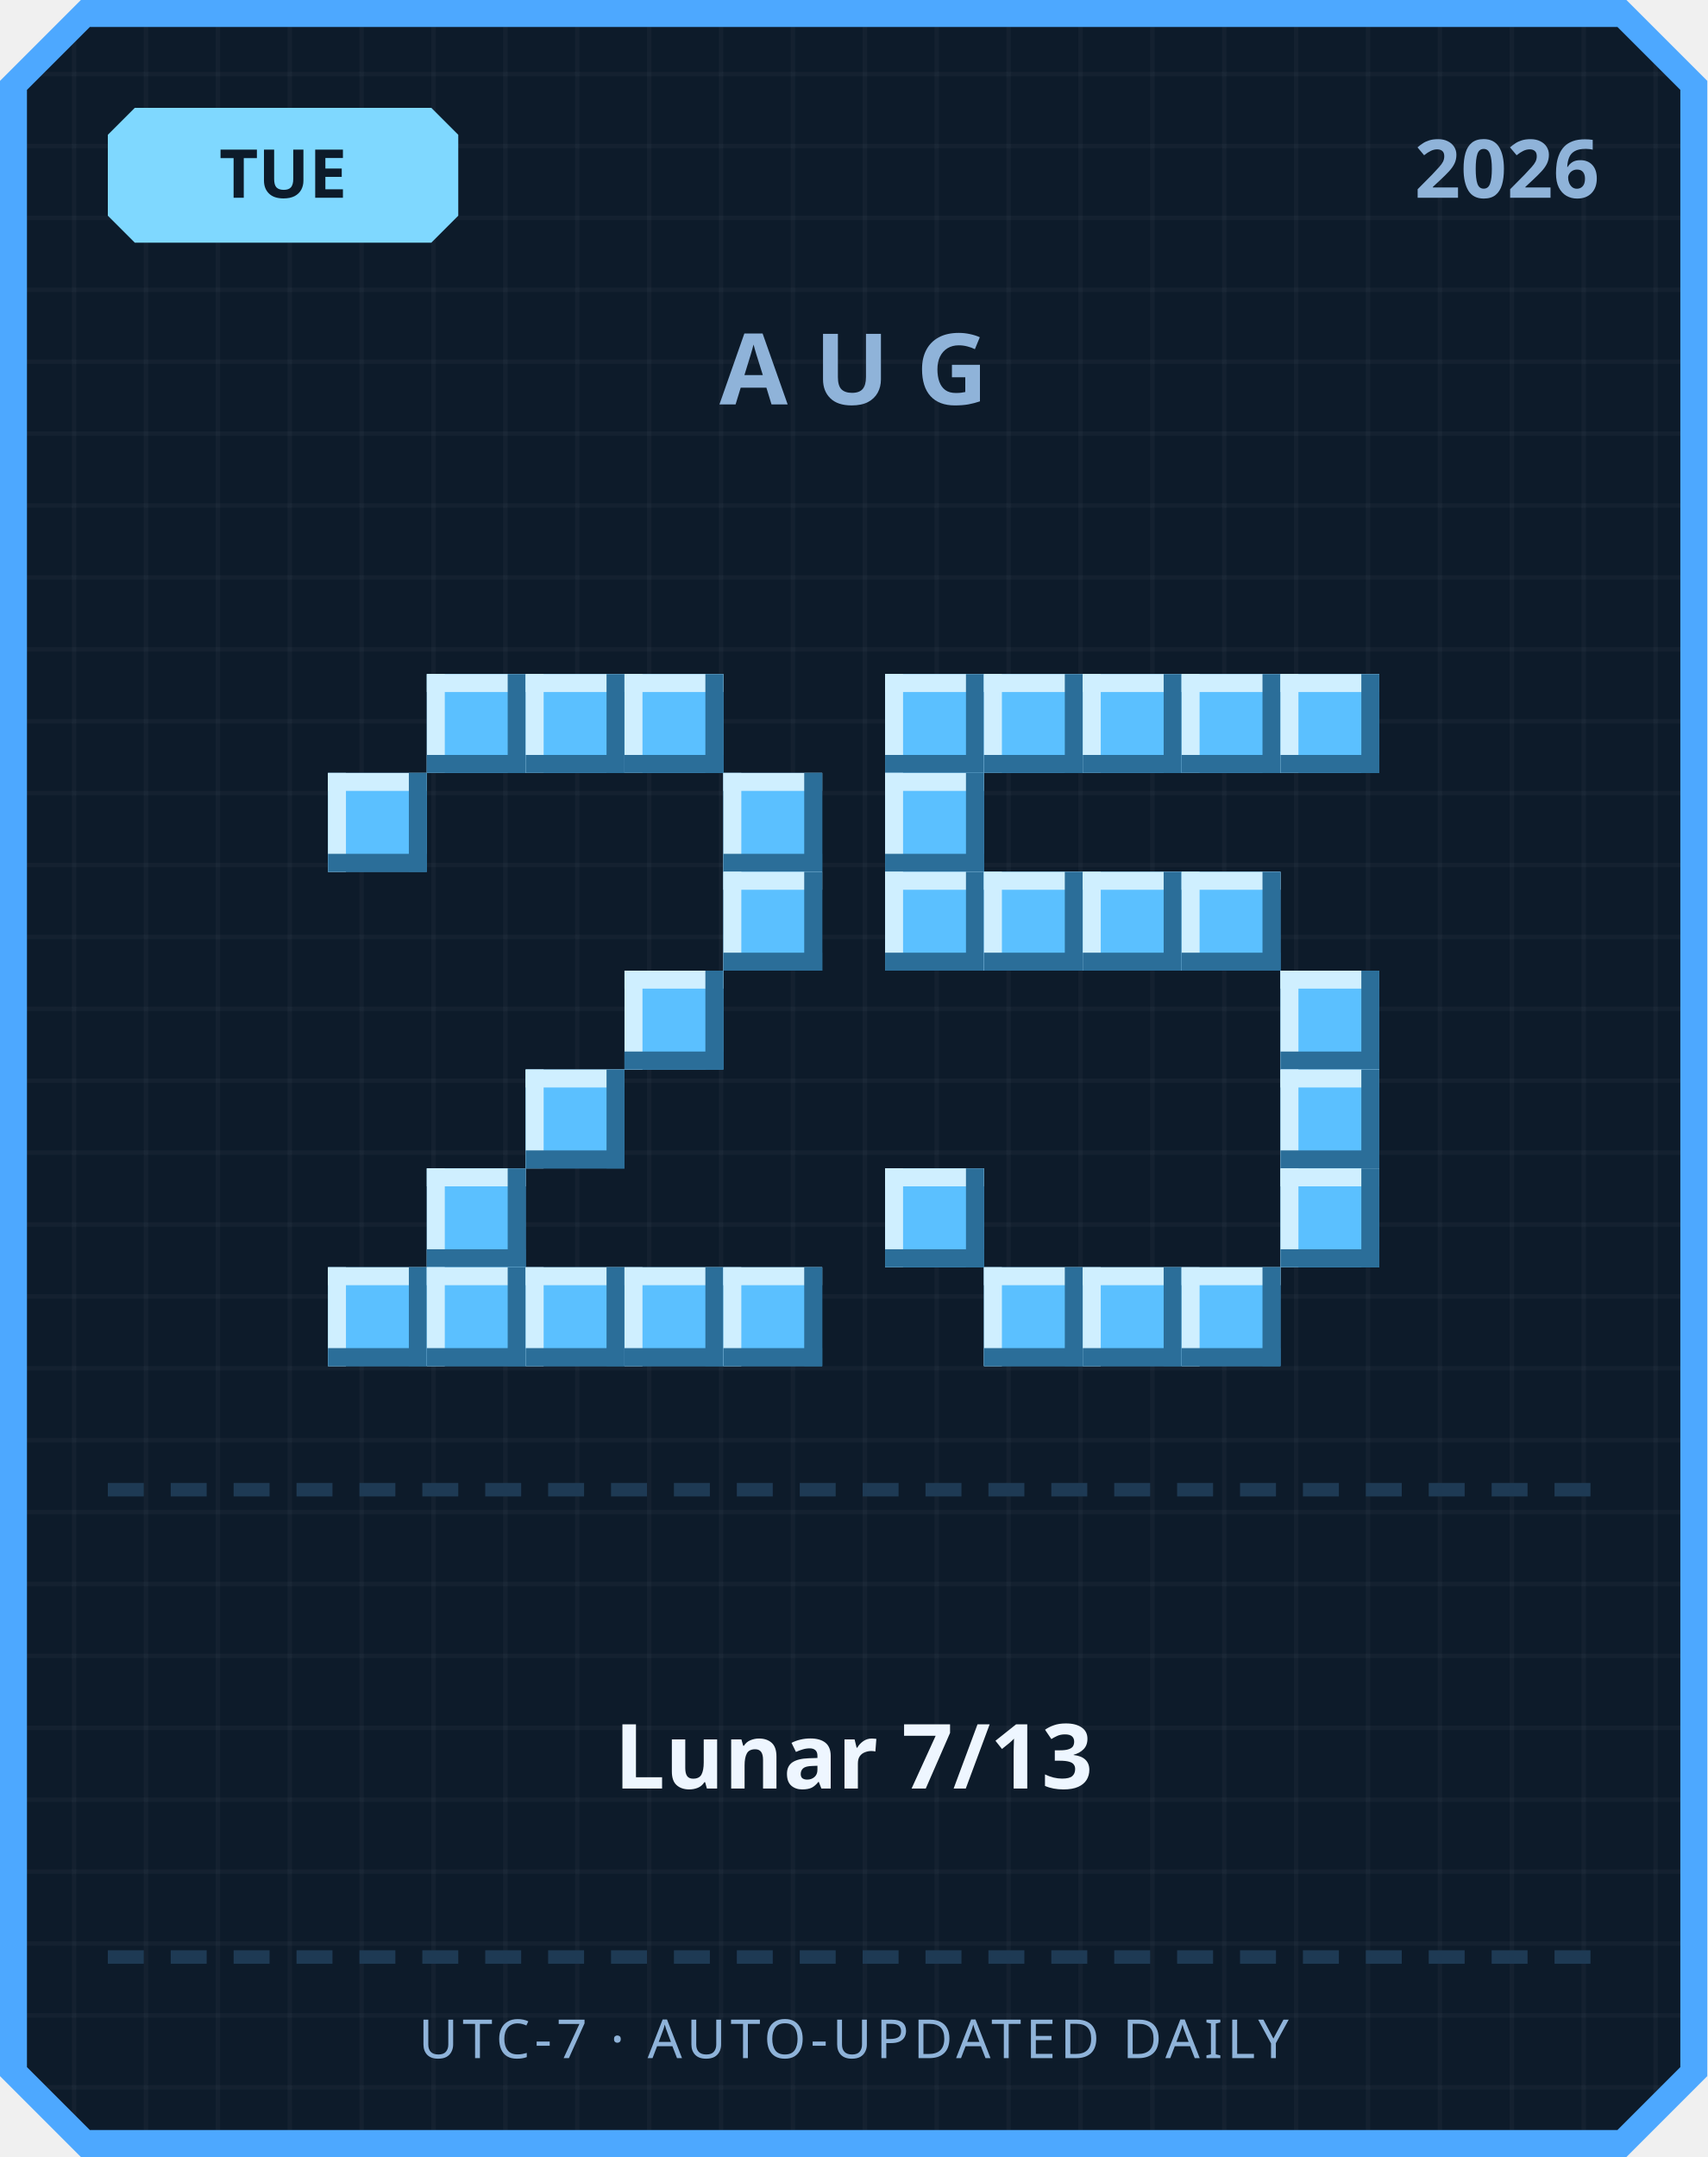
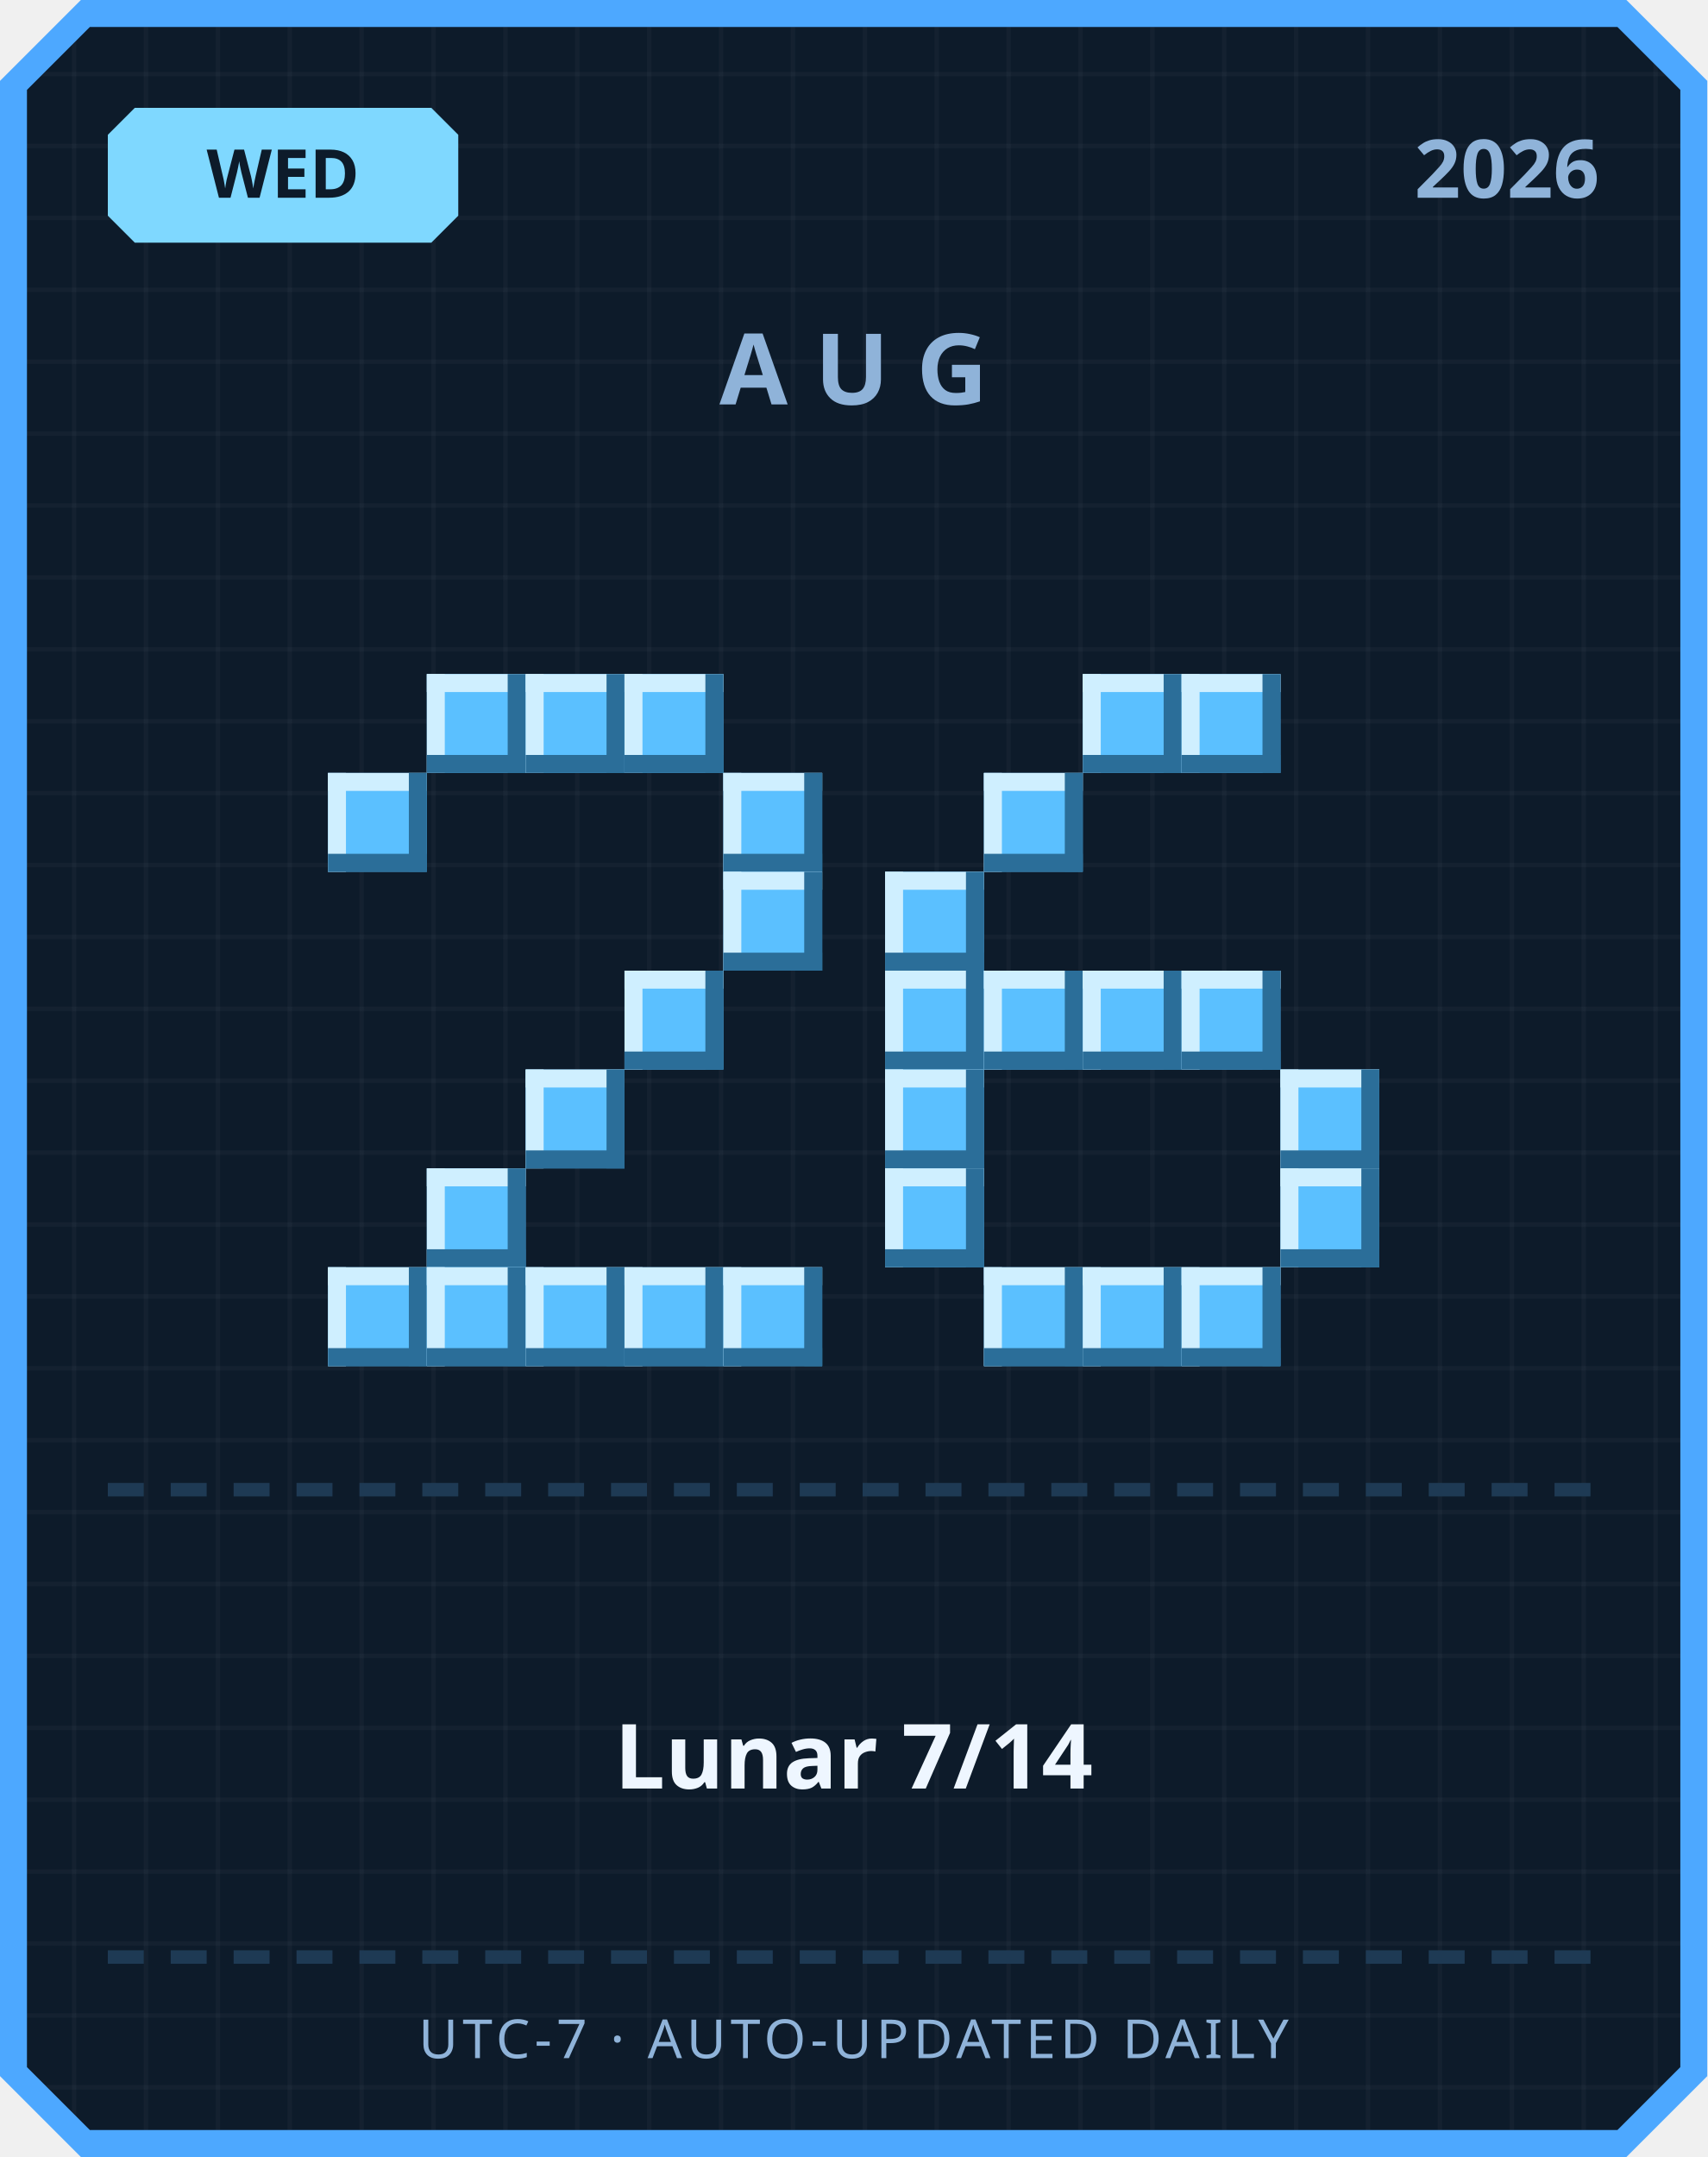
<svg xmlns="http://www.w3.org/2000/svg" width="380" height="480" viewBox="0 0 380 480">
  <defs>
    <pattern id="grid" width="16" height="16" patternUnits="userSpaceOnUse">
      <rect width="16" height="16" fill="#0d1b2a" />
      <rect width="1" height="16" fill="#ffffff" opacity="0.03" />
      <rect width="16" height="1" fill="#ffffff" opacity="0.03" />
    </pattern>
  </defs>
  <path d="M 18,0 L 362,0 L 380,18 L 380,462 L 362,480 L 18,480 L 0,462 L 0,18 Z" fill="#4da8ff" />
  <path d="M 20,6 L 360,6 L 374,20 L 374,460 L 360,474 L 20,474 L 6,460 L 6,20 Z" fill="url(#grid)" />
  <path d="M 30,24 L 96,24 L 102,30 L 102,48 L 96,54 L 30,54 L 24,48 L 24,30 Z" fill="#7fd8ff" />
-   <text x="63" y="44" text-anchor="middle" font-family="'Segoe UI', sans-serif" font-size="15" font-weight="700" fill="#0d1b2a">TUE</text>
+   <text x="63" y="44" text-anchor="middle" font-family="'Segoe UI', sans-serif" font-size="15" font-weight="700" fill="#0d1b2a">WED</text>
  <text x="356" y="44" text-anchor="end" font-family="'Segoe UI', sans-serif" font-size="18" font-weight="700" fill="#8fb3d9">2026</text>
  <text x="190" y="90" text-anchor="middle" font-family="'Segoe UI', sans-serif" font-size="22" font-weight="700" letter-spacing="6" fill="#8fb3d9">AUG</text>
  <rect x="95" y="150" width="22" height="22" fill="#5bc0ff" />
  <rect x="95" y="150" width="22" height="4" fill="#cfefff" />
  <rect x="95" y="150" width="4" height="22" fill="#cfefff" />
  <rect x="95" y="168" width="22" height="4" fill="#2b6e99" />
  <rect x="113" y="150" width="4" height="22" fill="#2b6e99" />
  <rect x="117" y="150" width="22" height="22" fill="#5bc0ff" />
  <rect x="117" y="150" width="22" height="4" fill="#cfefff" />
  <rect x="117" y="150" width="4" height="22" fill="#cfefff" />
  <rect x="117" y="168" width="22" height="4" fill="#2b6e99" />
  <rect x="135" y="150" width="4" height="22" fill="#2b6e99" />
  <rect x="139" y="150" width="22" height="22" fill="#5bc0ff" />
  <rect x="139" y="150" width="22" height="4" fill="#cfefff" />
  <rect x="139" y="150" width="4" height="22" fill="#cfefff" />
  <rect x="139" y="168" width="22" height="4" fill="#2b6e99" />
  <rect x="157" y="150" width="4" height="22" fill="#2b6e99" />
  <rect x="73" y="172" width="22" height="22" fill="#5bc0ff" />
  <rect x="73" y="172" width="22" height="4" fill="#cfefff" />
  <rect x="73" y="172" width="4" height="22" fill="#cfefff" />
  <rect x="73" y="190" width="22" height="4" fill="#2b6e99" />
  <rect x="91" y="172" width="4" height="22" fill="#2b6e99" />
  <rect x="161" y="172" width="22" height="22" fill="#5bc0ff" />
  <rect x="161" y="172" width="22" height="4" fill="#cfefff" />
  <rect x="161" y="172" width="4" height="22" fill="#cfefff" />
  <rect x="161" y="190" width="22" height="4" fill="#2b6e99" />
  <rect x="179" y="172" width="4" height="22" fill="#2b6e99" />
  <rect x="161" y="194" width="22" height="22" fill="#5bc0ff" />
  <rect x="161" y="194" width="22" height="4" fill="#cfefff" />
  <rect x="161" y="194" width="4" height="22" fill="#cfefff" />
  <rect x="161" y="212" width="22" height="4" fill="#2b6e99" />
  <rect x="179" y="194" width="4" height="22" fill="#2b6e99" />
  <rect x="139" y="216" width="22" height="22" fill="#5bc0ff" />
  <rect x="139" y="216" width="22" height="4" fill="#cfefff" />
  <rect x="139" y="216" width="4" height="22" fill="#cfefff" />
  <rect x="139" y="234" width="22" height="4" fill="#2b6e99" />
  <rect x="157" y="216" width="4" height="22" fill="#2b6e99" />
  <rect x="117" y="238" width="22" height="22" fill="#5bc0ff" />
  <rect x="117" y="238" width="22" height="4" fill="#cfefff" />
  <rect x="117" y="238" width="4" height="22" fill="#cfefff" />
  <rect x="117" y="256" width="22" height="4" fill="#2b6e99" />
  <rect x="135" y="238" width="4" height="22" fill="#2b6e99" />
  <rect x="95" y="260" width="22" height="22" fill="#5bc0ff" />
  <rect x="95" y="260" width="22" height="4" fill="#cfefff" />
  <rect x="95" y="260" width="4" height="22" fill="#cfefff" />
  <rect x="95" y="278" width="22" height="4" fill="#2b6e99" />
  <rect x="113" y="260" width="4" height="22" fill="#2b6e99" />
  <rect x="73" y="282" width="22" height="22" fill="#5bc0ff" />
  <rect x="73" y="282" width="22" height="4" fill="#cfefff" />
  <rect x="73" y="282" width="4" height="22" fill="#cfefff" />
  <rect x="73" y="300" width="22" height="4" fill="#2b6e99" />
  <rect x="91" y="282" width="4" height="22" fill="#2b6e99" />
  <rect x="95" y="282" width="22" height="22" fill="#5bc0ff" />
  <rect x="95" y="282" width="22" height="4" fill="#cfefff" />
  <rect x="95" y="282" width="4" height="22" fill="#cfefff" />
  <rect x="95" y="300" width="22" height="4" fill="#2b6e99" />
  <rect x="113" y="282" width="4" height="22" fill="#2b6e99" />
  <rect x="117" y="282" width="22" height="22" fill="#5bc0ff" />
  <rect x="117" y="282" width="22" height="4" fill="#cfefff" />
  <rect x="117" y="282" width="4" height="22" fill="#cfefff" />
  <rect x="117" y="300" width="22" height="4" fill="#2b6e99" />
  <rect x="135" y="282" width="4" height="22" fill="#2b6e99" />
  <rect x="139" y="282" width="22" height="22" fill="#5bc0ff" />
  <rect x="139" y="282" width="22" height="4" fill="#cfefff" />
  <rect x="139" y="282" width="4" height="22" fill="#cfefff" />
  <rect x="139" y="300" width="22" height="4" fill="#2b6e99" />
  <rect x="157" y="282" width="4" height="22" fill="#2b6e99" />
  <rect x="161" y="282" width="22" height="22" fill="#5bc0ff" />
  <rect x="161" y="282" width="22" height="4" fill="#cfefff" />
  <rect x="161" y="282" width="4" height="22" fill="#cfefff" />
  <rect x="161" y="300" width="22" height="4" fill="#2b6e99" />
  <rect x="179" y="282" width="4" height="22" fill="#2b6e99" />
-   <rect x="197" y="150" width="22" height="22" fill="#5bc0ff" />
-   <rect x="197" y="150" width="22" height="4" fill="#cfefff" />
-   <rect x="197" y="150" width="4" height="22" fill="#cfefff" />
-   <rect x="197" y="168" width="22" height="4" fill="#2b6e99" />
-   <rect x="215" y="150" width="4" height="22" fill="#2b6e99" />
-   <rect x="219" y="150" width="22" height="22" fill="#5bc0ff" />
-   <rect x="219" y="150" width="22" height="4" fill="#cfefff" />
-   <rect x="219" y="150" width="4" height="22" fill="#cfefff" />
-   <rect x="219" y="168" width="22" height="4" fill="#2b6e99" />
-   <rect x="237" y="150" width="4" height="22" fill="#2b6e99" />
  <rect x="241" y="150" width="22" height="22" fill="#5bc0ff" />
  <rect x="241" y="150" width="22" height="4" fill="#cfefff" />
  <rect x="241" y="150" width="4" height="22" fill="#cfefff" />
  <rect x="241" y="168" width="22" height="4" fill="#2b6e99" />
  <rect x="259" y="150" width="4" height="22" fill="#2b6e99" />
  <rect x="263" y="150" width="22" height="22" fill="#5bc0ff" />
  <rect x="263" y="150" width="22" height="4" fill="#cfefff" />
  <rect x="263" y="150" width="4" height="22" fill="#cfefff" />
  <rect x="263" y="168" width="22" height="4" fill="#2b6e99" />
  <rect x="281" y="150" width="4" height="22" fill="#2b6e99" />
-   <rect x="285" y="150" width="22" height="22" fill="#5bc0ff" />
-   <rect x="285" y="150" width="22" height="4" fill="#cfefff" />
-   <rect x="285" y="150" width="4" height="22" fill="#cfefff" />
-   <rect x="285" y="168" width="22" height="4" fill="#2b6e99" />
-   <rect x="303" y="150" width="4" height="22" fill="#2b6e99" />
-   <rect x="197" y="172" width="22" height="22" fill="#5bc0ff" />
-   <rect x="197" y="172" width="22" height="4" fill="#cfefff" />
-   <rect x="197" y="172" width="4" height="22" fill="#cfefff" />
-   <rect x="197" y="190" width="22" height="4" fill="#2b6e99" />
-   <rect x="215" y="172" width="4" height="22" fill="#2b6e99" />
+   <rect x="219" y="172" width="22" height="22" fill="#5bc0ff" />
+   <rect x="219" y="172" width="22" height="4" fill="#cfefff" />
+   <rect x="219" y="172" width="4" height="22" fill="#cfefff" />
+   <rect x="219" y="190" width="22" height="4" fill="#2b6e99" />
+   <rect x="237" y="172" width="4" height="22" fill="#2b6e99" />
  <rect x="197" y="194" width="22" height="22" fill="#5bc0ff" />
  <rect x="197" y="194" width="22" height="4" fill="#cfefff" />
  <rect x="197" y="194" width="4" height="22" fill="#cfefff" />
  <rect x="197" y="212" width="22" height="4" fill="#2b6e99" />
  <rect x="215" y="194" width="4" height="22" fill="#2b6e99" />
-   <rect x="219" y="194" width="22" height="22" fill="#5bc0ff" />
-   <rect x="219" y="194" width="22" height="4" fill="#cfefff" />
-   <rect x="219" y="194" width="4" height="22" fill="#cfefff" />
-   <rect x="219" y="212" width="22" height="4" fill="#2b6e99" />
-   <rect x="237" y="194" width="4" height="22" fill="#2b6e99" />
-   <rect x="241" y="194" width="22" height="22" fill="#5bc0ff" />
-   <rect x="241" y="194" width="22" height="4" fill="#cfefff" />
-   <rect x="241" y="194" width="4" height="22" fill="#cfefff" />
-   <rect x="241" y="212" width="22" height="4" fill="#2b6e99" />
-   <rect x="259" y="194" width="4" height="22" fill="#2b6e99" />
-   <rect x="263" y="194" width="22" height="22" fill="#5bc0ff" />
-   <rect x="263" y="194" width="22" height="4" fill="#cfefff" />
-   <rect x="263" y="194" width="4" height="22" fill="#cfefff" />
-   <rect x="263" y="212" width="22" height="4" fill="#2b6e99" />
-   <rect x="281" y="194" width="4" height="22" fill="#2b6e99" />
-   <rect x="285" y="216" width="22" height="22" fill="#5bc0ff" />
-   <rect x="285" y="216" width="22" height="4" fill="#cfefff" />
-   <rect x="285" y="216" width="4" height="22" fill="#cfefff" />
-   <rect x="285" y="234" width="22" height="4" fill="#2b6e99" />
-   <rect x="303" y="216" width="4" height="22" fill="#2b6e99" />
+   <rect x="197" y="216" width="22" height="22" fill="#5bc0ff" />
+   <rect x="197" y="216" width="22" height="4" fill="#cfefff" />
+   <rect x="197" y="216" width="4" height="22" fill="#cfefff" />
+   <rect x="197" y="234" width="22" height="4" fill="#2b6e99" />
+   <rect x="215" y="216" width="4" height="22" fill="#2b6e99" />
+   <rect x="219" y="216" width="22" height="22" fill="#5bc0ff" />
+   <rect x="219" y="216" width="22" height="4" fill="#cfefff" />
+   <rect x="219" y="216" width="4" height="22" fill="#cfefff" />
+   <rect x="219" y="234" width="22" height="4" fill="#2b6e99" />
+   <rect x="237" y="216" width="4" height="22" fill="#2b6e99" />
+   <rect x="241" y="216" width="22" height="22" fill="#5bc0ff" />
+   <rect x="241" y="216" width="22" height="4" fill="#cfefff" />
+   <rect x="241" y="216" width="4" height="22" fill="#cfefff" />
+   <rect x="241" y="234" width="22" height="4" fill="#2b6e99" />
+   <rect x="259" y="216" width="4" height="22" fill="#2b6e99" />
+   <rect x="263" y="216" width="22" height="22" fill="#5bc0ff" />
+   <rect x="263" y="216" width="22" height="4" fill="#cfefff" />
+   <rect x="263" y="216" width="4" height="22" fill="#cfefff" />
+   <rect x="263" y="234" width="22" height="4" fill="#2b6e99" />
+   <rect x="281" y="216" width="4" height="22" fill="#2b6e99" />
+   <rect x="197" y="238" width="22" height="22" fill="#5bc0ff" />
+   <rect x="197" y="238" width="22" height="4" fill="#cfefff" />
+   <rect x="197" y="238" width="4" height="22" fill="#cfefff" />
+   <rect x="197" y="256" width="22" height="4" fill="#2b6e99" />
+   <rect x="215" y="238" width="4" height="22" fill="#2b6e99" />
  <rect x="285" y="238" width="22" height="22" fill="#5bc0ff" />
  <rect x="285" y="238" width="22" height="4" fill="#cfefff" />
  <rect x="285" y="238" width="4" height="22" fill="#cfefff" />
  <rect x="285" y="256" width="22" height="4" fill="#2b6e99" />
  <rect x="303" y="238" width="4" height="22" fill="#2b6e99" />
  <rect x="197" y="260" width="22" height="22" fill="#5bc0ff" />
  <rect x="197" y="260" width="22" height="4" fill="#cfefff" />
  <rect x="197" y="260" width="4" height="22" fill="#cfefff" />
  <rect x="197" y="278" width="22" height="4" fill="#2b6e99" />
  <rect x="215" y="260" width="4" height="22" fill="#2b6e99" />
  <rect x="285" y="260" width="22" height="22" fill="#5bc0ff" />
  <rect x="285" y="260" width="22" height="4" fill="#cfefff" />
  <rect x="285" y="260" width="4" height="22" fill="#cfefff" />
  <rect x="285" y="278" width="22" height="4" fill="#2b6e99" />
  <rect x="303" y="260" width="4" height="22" fill="#2b6e99" />
  <rect x="219" y="282" width="22" height="22" fill="#5bc0ff" />
  <rect x="219" y="282" width="22" height="4" fill="#cfefff" />
  <rect x="219" y="282" width="4" height="22" fill="#cfefff" />
  <rect x="219" y="300" width="22" height="4" fill="#2b6e99" />
  <rect x="237" y="282" width="4" height="22" fill="#2b6e99" />
  <rect x="241" y="282" width="22" height="22" fill="#5bc0ff" />
  <rect x="241" y="282" width="22" height="4" fill="#cfefff" />
  <rect x="241" y="282" width="4" height="22" fill="#cfefff" />
  <rect x="241" y="300" width="22" height="4" fill="#2b6e99" />
  <rect x="259" y="282" width="4" height="22" fill="#2b6e99" />
  <rect x="263" y="282" width="22" height="22" fill="#5bc0ff" />
  <rect x="263" y="282" width="22" height="4" fill="#cfefff" />
  <rect x="263" y="282" width="4" height="22" fill="#cfefff" />
  <rect x="263" y="300" width="22" height="4" fill="#2b6e99" />
  <rect x="281" y="282" width="4" height="22" fill="#2b6e99" />
  <rect x="24" y="330" width="8" height="3" fill="#1e3a54" />
  <rect x="38" y="330" width="8" height="3" fill="#1e3a54" />
  <rect x="52" y="330" width="8" height="3" fill="#1e3a54" />
  <rect x="66" y="330" width="8" height="3" fill="#1e3a54" />
  <rect x="80" y="330" width="8" height="3" fill="#1e3a54" />
  <rect x="94" y="330" width="8" height="3" fill="#1e3a54" />
  <rect x="108" y="330" width="8" height="3" fill="#1e3a54" />
  <rect x="122" y="330" width="8" height="3" fill="#1e3a54" />
  <rect x="136" y="330" width="8" height="3" fill="#1e3a54" />
  <rect x="150" y="330" width="8" height="3" fill="#1e3a54" />
  <rect x="164" y="330" width="8" height="3" fill="#1e3a54" />
  <rect x="178" y="330" width="8" height="3" fill="#1e3a54" />
  <rect x="192" y="330" width="8" height="3" fill="#1e3a54" />
  <rect x="206" y="330" width="8" height="3" fill="#1e3a54" />
  <rect x="220" y="330" width="8" height="3" fill="#1e3a54" />
  <rect x="234" y="330" width="8" height="3" fill="#1e3a54" />
  <rect x="248" y="330" width="8" height="3" fill="#1e3a54" />
  <rect x="262" y="330" width="8" height="3" fill="#1e3a54" />
  <rect x="276" y="330" width="8" height="3" fill="#1e3a54" />
  <rect x="290" y="330" width="8" height="3" fill="#1e3a54" />
  <rect x="304" y="330" width="8" height="3" fill="#1e3a54" />
  <rect x="318" y="330" width="8" height="3" fill="#1e3a54" />
  <rect x="332" y="330" width="8" height="3" fill="#1e3a54" />
  <rect x="346" y="330" width="8" height="3" fill="#1e3a54" />
-   <text x="190" y="398" text-anchor="middle" font-family="'Segoe UI', 'Microsoft JhengHei', sans-serif" font-size="20" font-weight="700" fill="#eef6ff">Lunar 7/13</text>
+   <text x="190" y="398" text-anchor="middle" font-family="'Segoe UI', 'Microsoft JhengHei', sans-serif" font-size="20" font-weight="700" fill="#eef6ff">Lunar 7/14</text>
  <rect x="24" y="434" width="8" height="3" fill="#1e3a54" />
  <rect x="38" y="434" width="8" height="3" fill="#1e3a54" />
  <rect x="52" y="434" width="8" height="3" fill="#1e3a54" />
  <rect x="66" y="434" width="8" height="3" fill="#1e3a54" />
  <rect x="80" y="434" width="8" height="3" fill="#1e3a54" />
  <rect x="94" y="434" width="8" height="3" fill="#1e3a54" />
  <rect x="108" y="434" width="8" height="3" fill="#1e3a54" />
  <rect x="122" y="434" width="8" height="3" fill="#1e3a54" />
  <rect x="136" y="434" width="8" height="3" fill="#1e3a54" />
  <rect x="150" y="434" width="8" height="3" fill="#1e3a54" />
  <rect x="164" y="434" width="8" height="3" fill="#1e3a54" />
  <rect x="178" y="434" width="8" height="3" fill="#1e3a54" />
  <rect x="192" y="434" width="8" height="3" fill="#1e3a54" />
  <rect x="206" y="434" width="8" height="3" fill="#1e3a54" />
  <rect x="220" y="434" width="8" height="3" fill="#1e3a54" />
  <rect x="234" y="434" width="8" height="3" fill="#1e3a54" />
  <rect x="248" y="434" width="8" height="3" fill="#1e3a54" />
  <rect x="262" y="434" width="8" height="3" fill="#1e3a54" />
  <rect x="276" y="434" width="8" height="3" fill="#1e3a54" />
  <rect x="290" y="434" width="8" height="3" fill="#1e3a54" />
  <rect x="304" y="434" width="8" height="3" fill="#1e3a54" />
  <rect x="318" y="434" width="8" height="3" fill="#1e3a54" />
  <rect x="332" y="434" width="8" height="3" fill="#1e3a54" />
  <rect x="346" y="434" width="8" height="3" fill="#1e3a54" />
  <text x="190" y="458" text-anchor="middle" font-family="'Segoe UI', sans-serif" font-size="12" letter-spacing="1" fill="#8fb3d9">UTC-7 · AUTO-UPDATED DAILY</text>
</svg>
